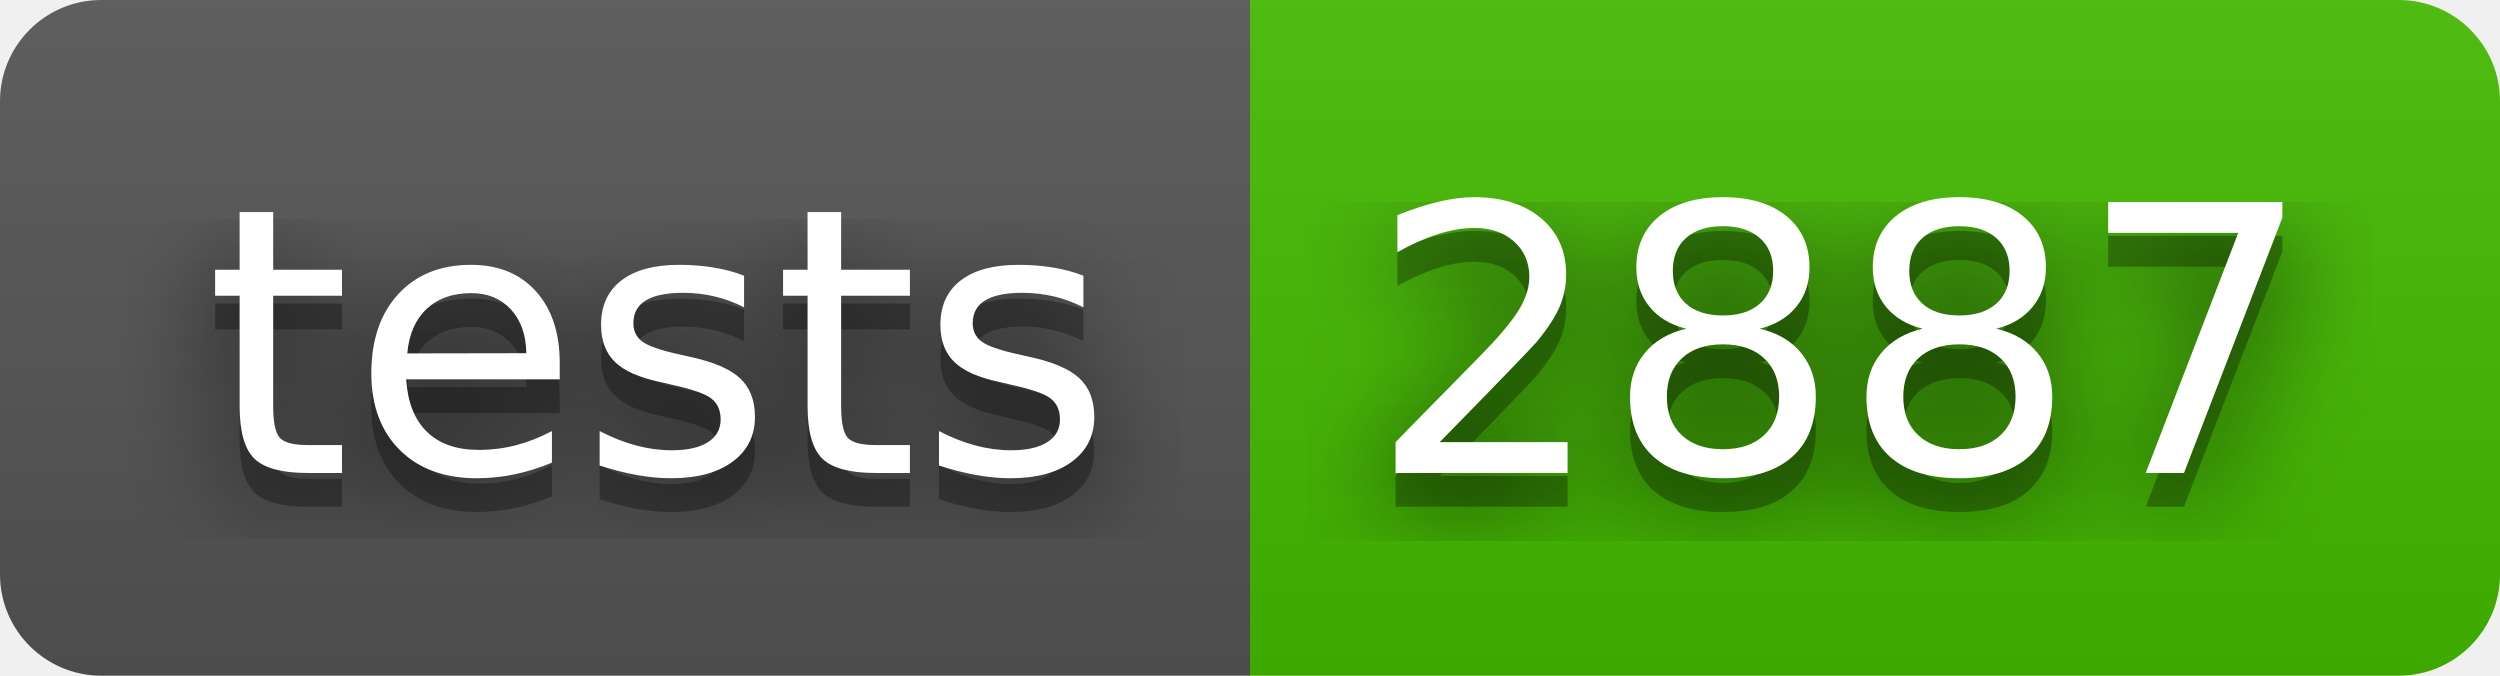
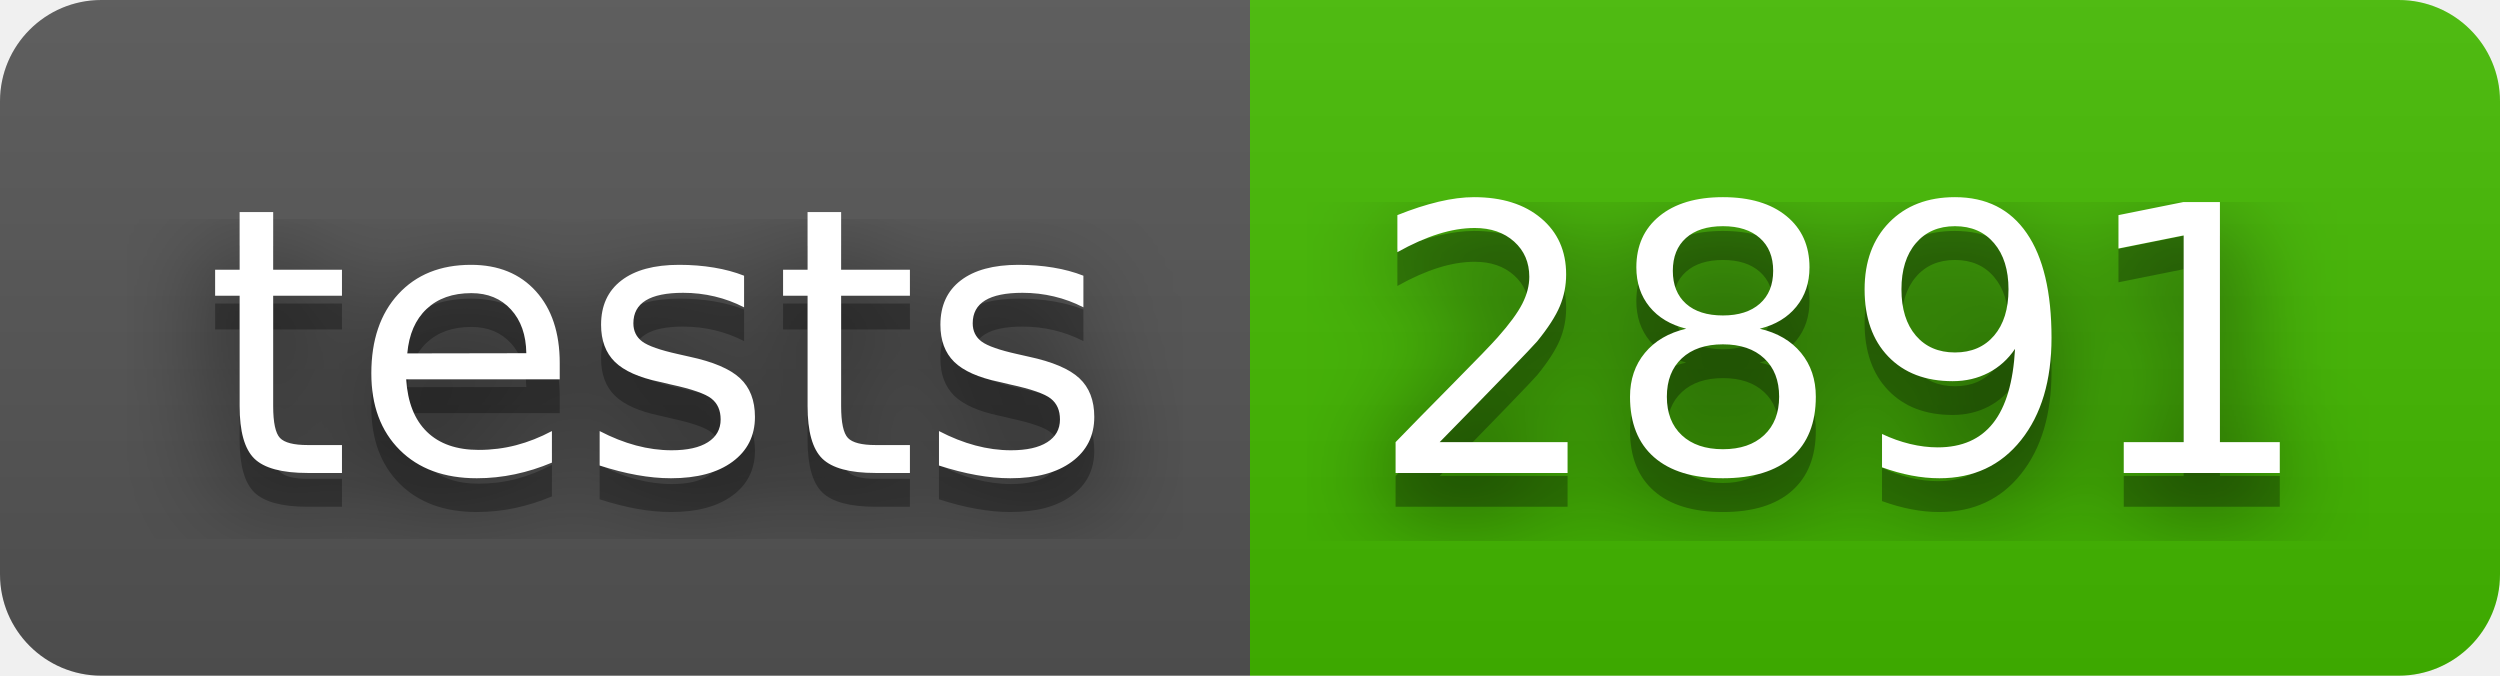
- <svg xmlns="http://www.w3.org/2000/svg" width="74" height="20" role="img" aria-label="tests: 2887">
+ <svg xmlns="http://www.w3.org/2000/svg" width="74" height="20" role="img" aria-label="tests: 2891">
  <filter id="blur">
    <feGaussianBlur stdDeviation="16" />
  </filter>
  <linearGradient id="s" x2="0" y2="100%">
    <stop offset="0" stop-color="#bbb" stop-opacity=".1" />
    <stop offset="1" stop-opacity=".1" />
  </linearGradient>
  <clipPath id="r">
    <rect width="74" height="20" rx="3" />
  </clipPath>
  <g clip-path="url(#r)">
    <rect width="37" height="20" fill="#555" />
    <rect x="37" width="37" height="20" fill="#4b0" />
    <rect width="74" height="20" fill="url(#s)" />
  </g>
  <g fill="#fff" text-anchor="middle" font-family="Verdana,Geneva,DejaVu Sans,sans-serif" text-rendering="geometricPrecision" font-size="110">
    <g transform="scale(.1)">
      <g aria-hidden="true" fill="#010101">
        <text x="195" y="150" fill-opacity=".8" filter="url(#blur)" textLength="270">tests</text>
        <text x="195" y="150" fill-opacity=".3" textLength="270">tests</text>
      </g>
      <text x="195" y="140" textLength="270">tests</text>
    </g>
    <g transform="scale(.1)">
      <g aria-hidden="true" fill="#010101">
-         <text x="545" y="150" fill-opacity=".8" filter="url(#blur)" textLength="270">2887</text>
-         <text x="545" y="150" fill-opacity=".3" textLength="270">2887</text>
+         <text x="545" y="150" fill-opacity=".8" filter="url(#blur)" textLength="270">2891</text>
+         <text x="545" y="150" fill-opacity=".3" textLength="270">2891</text>
      </g>
-       <text x="545" y="140" textLength="270">2887</text>
+       <text x="545" y="140" textLength="270">2891</text>
    </g>
  </g>
</svg>
